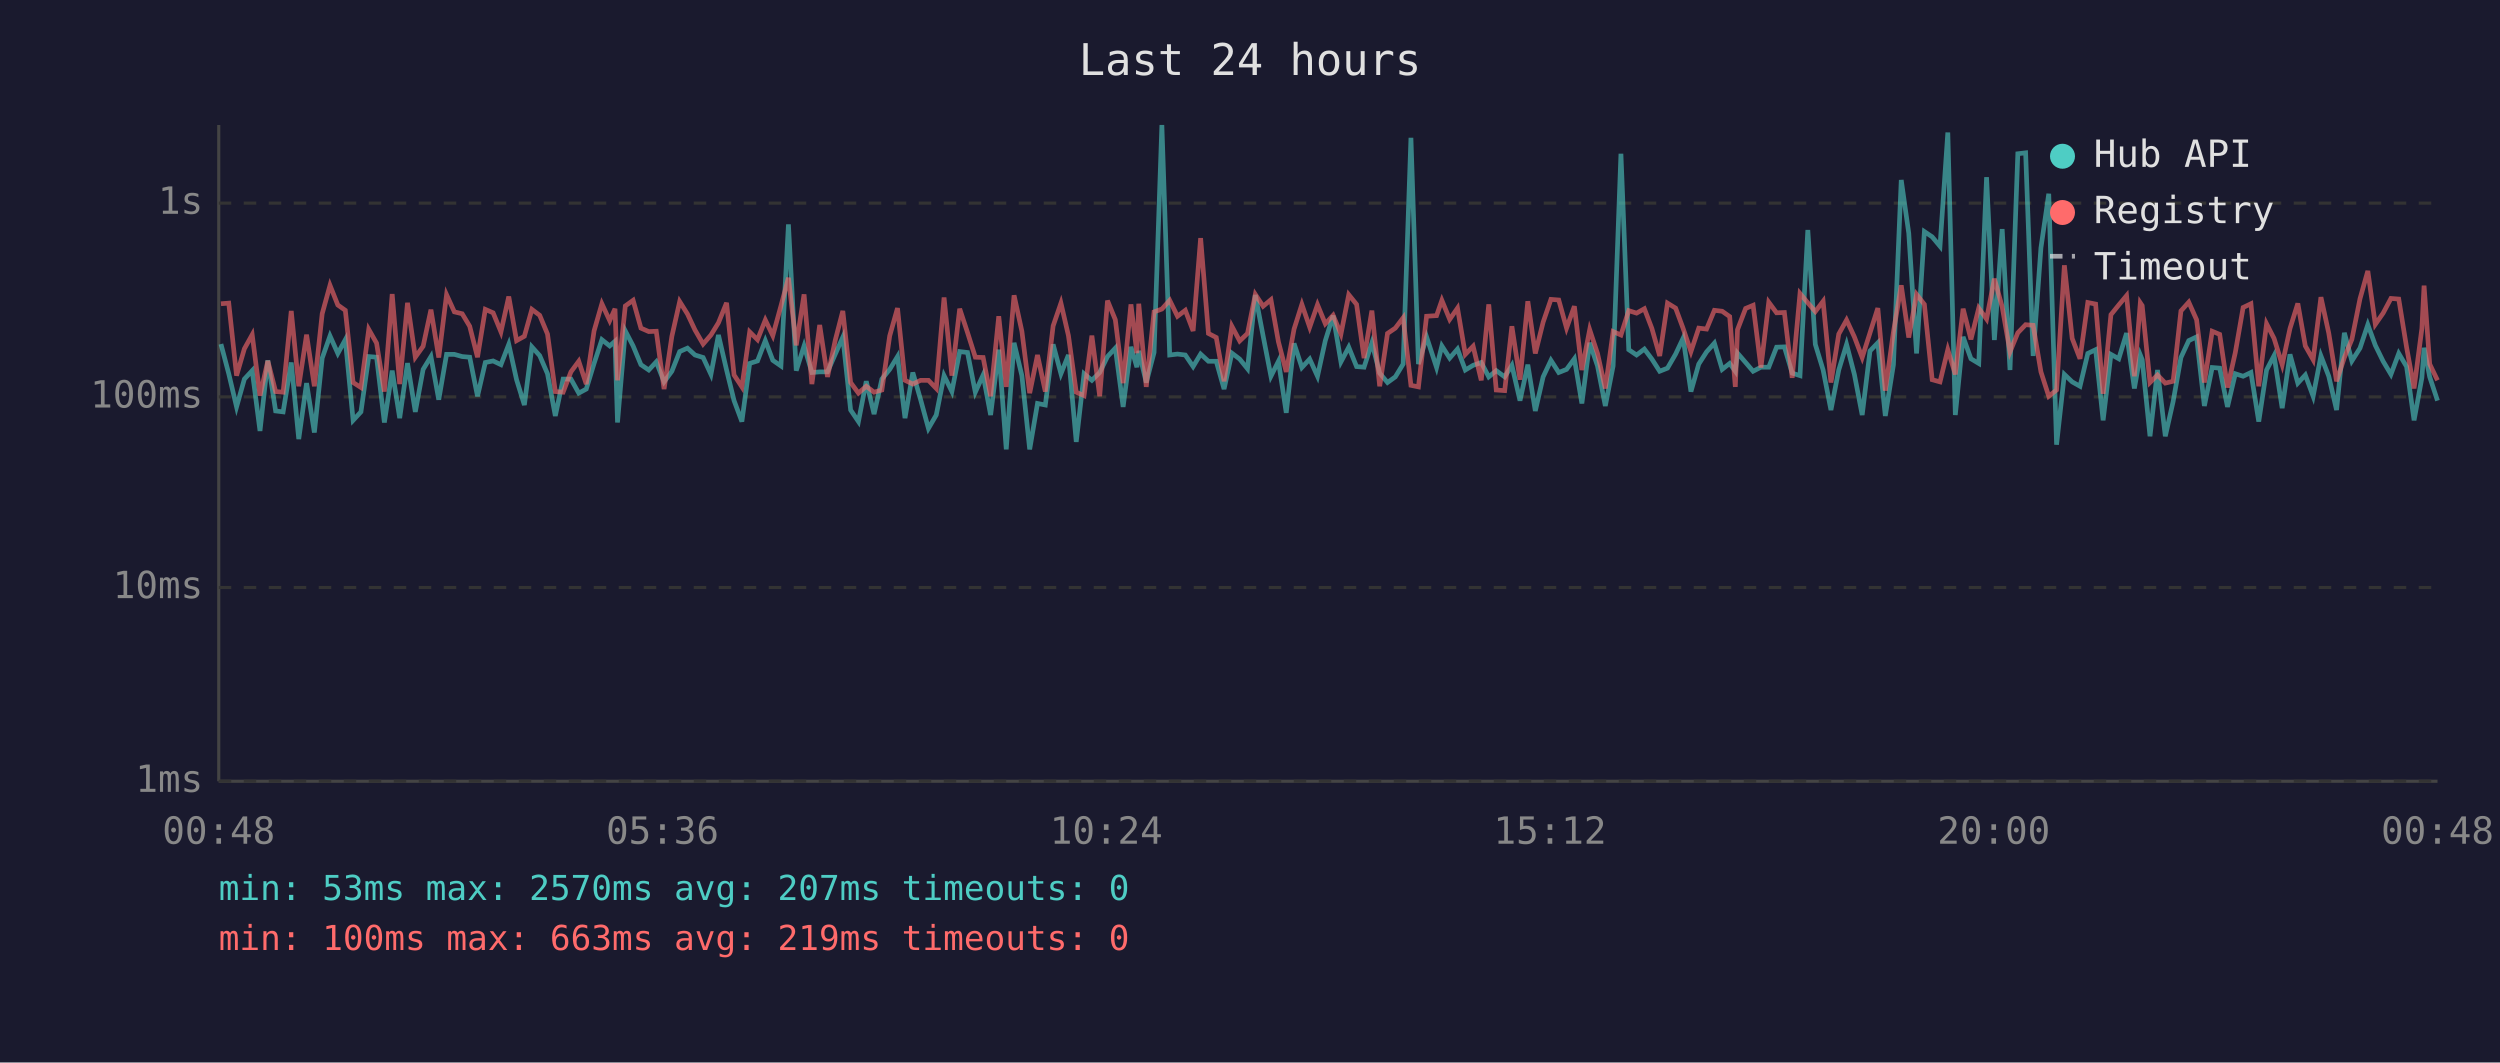
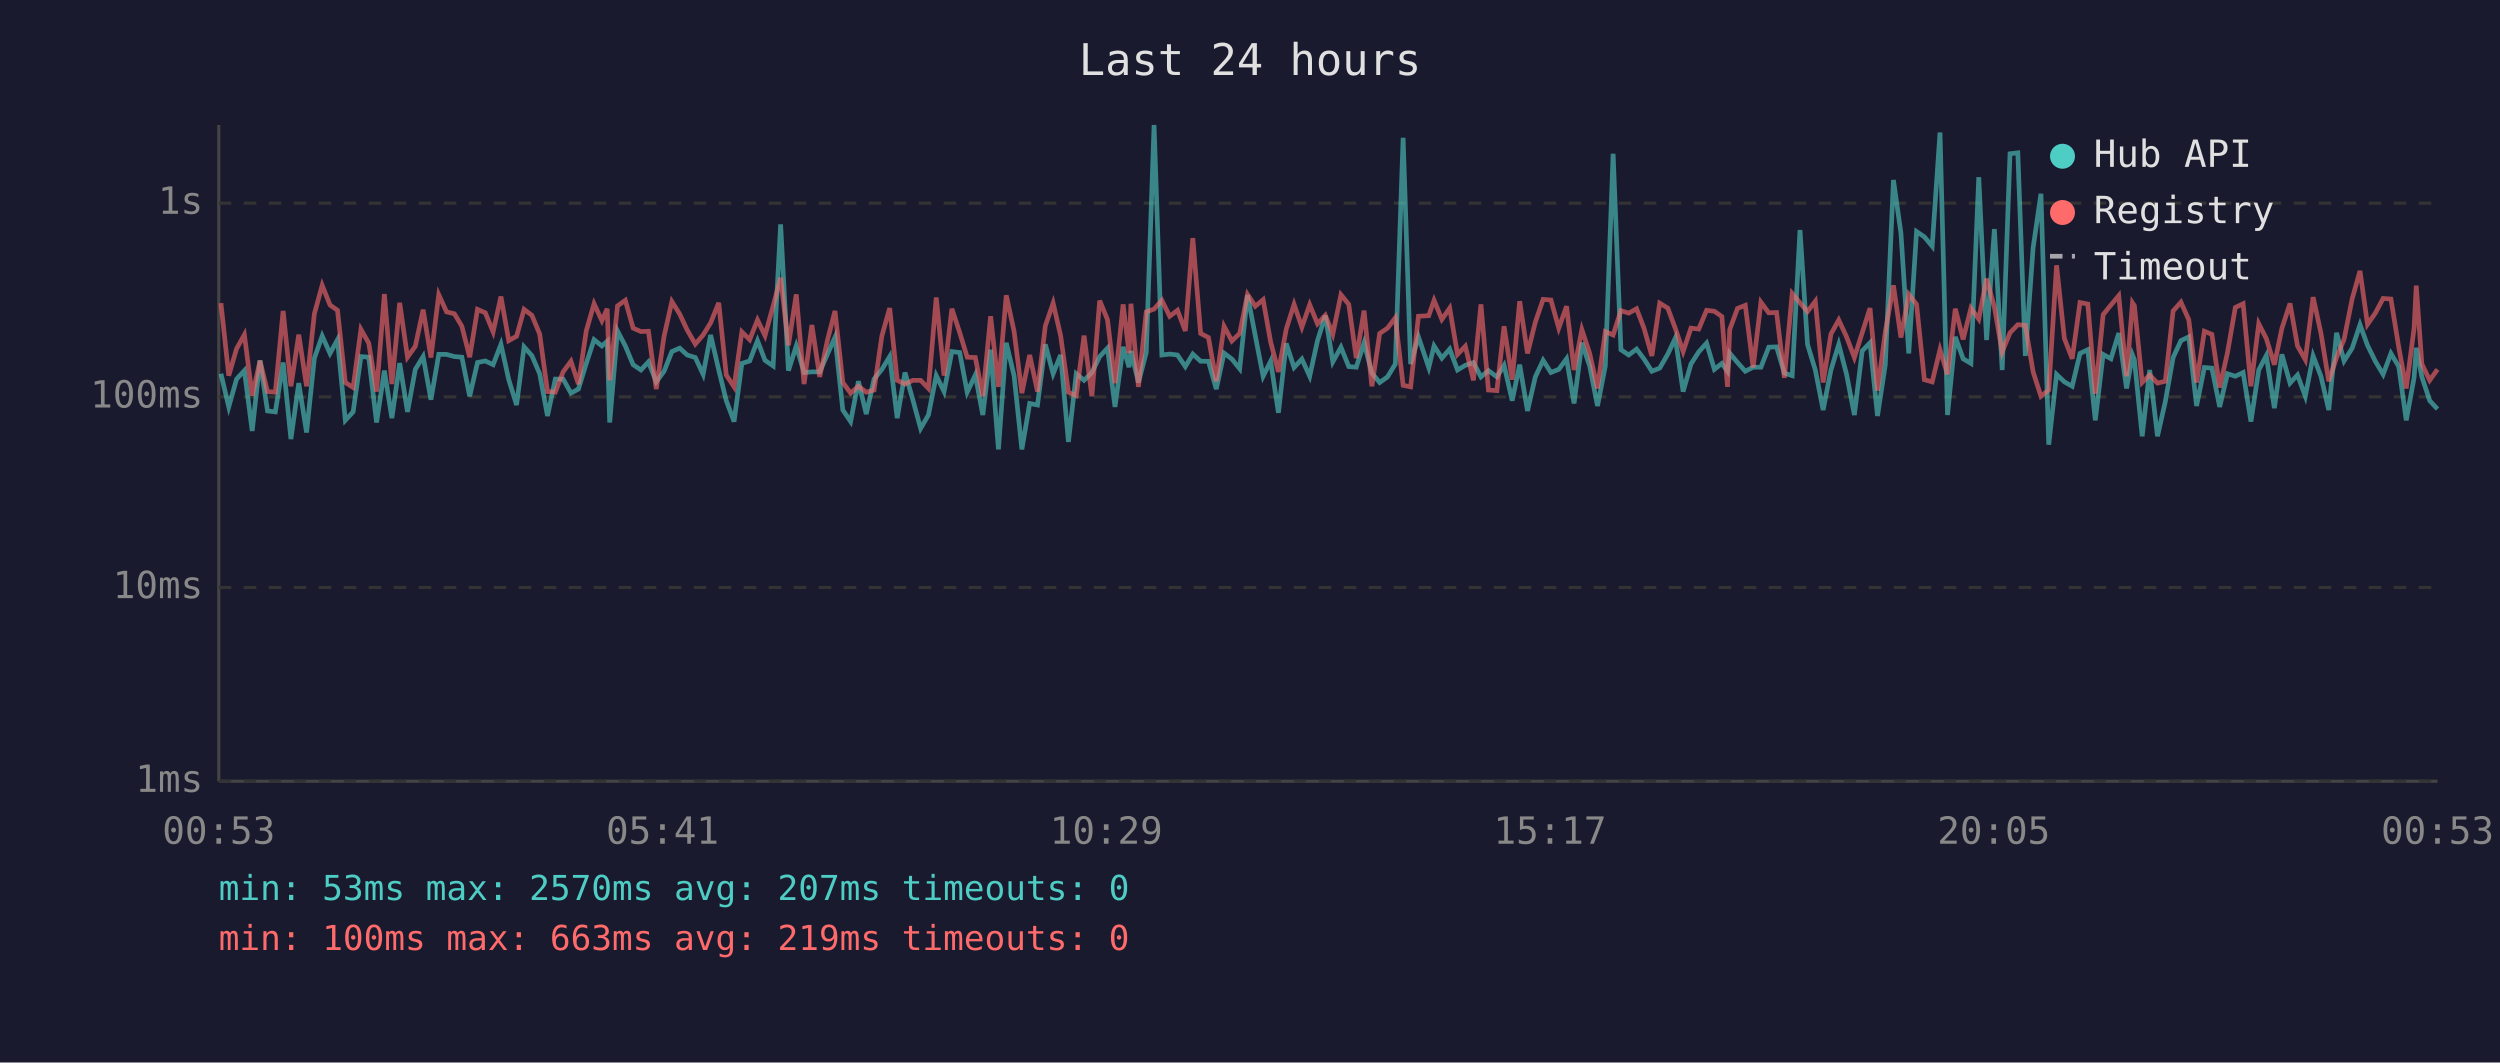
<svg xmlns="http://www.w3.org/2000/svg" viewBox="0 0 800 340" font-family="monospace" font-size="12">
  <rect width="800" height="340" fill="#1a1a2e" />
  <text x="400" y="24" fill="#e0e0e0" font-size="14" text-anchor="middle">Last 24 hours</text>
  <line x1="70" y1="40" x2="70" y2="250" stroke="#444" stroke-width="1" />
  <line x1="70" y1="250" x2="780" y2="250" stroke="#444" stroke-width="1" />
  <line x1="70" y1="250" x2="780" y2="250" stroke="#333" stroke-width="1" stroke-dasharray="4" />
  <text x="65" y="250" fill="#888" text-anchor="end" dominant-baseline="middle">1ms</text>
  <line x1="70" y1="188" x2="780" y2="188" stroke="#333" stroke-width="1" stroke-dasharray="4" />
  <text x="65" y="188" fill="#888" text-anchor="end" dominant-baseline="middle">10ms</text>
  <line x1="70" y1="127" x2="780" y2="127" stroke="#333" stroke-width="1" stroke-dasharray="4" />
  <text x="65" y="127" fill="#888" text-anchor="end" dominant-baseline="middle">100ms</text>
  <line x1="70" y1="65" x2="780" y2="65" stroke="#333" stroke-width="1" stroke-dasharray="4" />
  <text x="65" y="65" fill="#888" text-anchor="end" dominant-baseline="middle">1s</text>
-   <text x="70" y="270" fill="#888" text-anchor="middle">00:48</text>
-   <text x="212" y="270" fill="#888" text-anchor="middle">05:36</text>
-   <text x="354" y="270" fill="#888" text-anchor="middle">10:24</text>
-   <text x="496" y="270" fill="#888" text-anchor="middle">15:12</text>
-   <text x="638" y="270" fill="#888" text-anchor="middle">20:00</text>
-   <text x="780" y="270" fill="#888" text-anchor="middle">00:48</text>
-   <polyline points="70.7,110.1 73.2,119.6 75.7,130.2 78.2,121.3 80.7,118.6 83.2,137.9 85.7,115.3 88.2,131.5 90.6,131.8 93.2,116.0 95.6,140.5 98.1,122.6 100.6,138.4 103.1,114.6 105.6,107.5 108.1,113.1 110.5,108.7 113.0,134.5 115.5,131.8 118.0,114.1 120.5,114.3 123.0,135.2 125.5,118.6 127.9,133.8 130.4,116.2 132.9,131.8 135.4,118.2 137.9,114.1 140.4,127.9 142.9,113.4 145.4,113.4 147.9,114.1 150.3,114.3 152.8,126.8 155.3,116.0 157.8,115.5 160.3,116.7 162.8,110.2 165.3,121.5 167.8,129.6 170.2,111.0 172.7,113.8 175.2,119.6 177.7,133.1 180.2,121.3 182.7,121.3 185.2,125.8 187.6,124.5 190.1,116.3 192.6,108.7 195.1,110.7 196.8,109.2 197.6,135.2 200.1,105.9 202.6,110.7 205.1,116.7 207.6,118.4 210.0,115.8 212.5,122.2 215.0,118.8 217.5,112.5 220.0,111.4 222.4,113.6 225.0,114.4 227.5,119.8 229.9,107.2 232.5,118.4 234.9,128.2 237.4,134.9 239.9,116.3 242.4,115.5 244.9,109.0 247.3,115.3 249.9,117.1 252.3,71.8 254.8,118.6 257.3,110.7 259.8,119.2 262.3,119.0 264.8,119.0 267.3,113.3 269.7,107.9 272.2,131.2 274.7,134.9 277.2,122.0 279.7,132.5 282.2,121.3 284.7,118.2 287.2,114.1 289.6,133.8 292.1,119.2 294.6,127.9 297.1,137.1 299.6,132.8 302.1,120.2 304.6,125.3 307.1,112.5 309.6,112.8 312.1,125.5 314.6,120.0 317.0,132.8 319.6,111.9 322.0,143.8 324.5,109.7 327.0,120.2 329.5,143.8 332.0,129.1 334.5,129.6 337.0,110.2 339.5,119.6 341.9,113.6 344.4,141.4 346.9,119.6 349.4,121.7 351.9,119.2 354.4,114.1 356.9,111.4 359.4,130.2 361.9,111.0 363.8,117.5 364.4,112.3 366.8,122.4 369.3,112.8 371.8,40.0 374.3,113.6 376.8,113.3 379.3,113.6 381.8,117.3 384.2,113.3 386.7,115.6 389.2,115.6 391.7,124.5 394.2,113.0 396.7,114.9 399.2,118.0 401.7,94.4 404.2,107.5 406.7,120.4 409.1,115.6 411.6,132.1 414.1,109.9 416.6,117.6 419.1,114.9 421.6,120.4 424.1,109.0 426.6,101.0 429.1,115.8 431.6,111.1 434.1,117.3 436.5,117.5 439.0,109.7 441.5,119.4 444.0,122.4 446.5,120.6 449.0,116.5 451.5,44.1 453.9,116.5 456.5,107.8 459.7,117.6 461.4,110.7 463.9,114.6 466.4,111.7 468.9,118.4 471.4,116.9 474.0,116.0 476.4,120.6 478.8,118.6 481.5,120.6 483.8,116.9 486.4,128.2 488.9,116.7 491.3,131.5 493.8,120.6 496.3,115.3 498.8,119.2 501.3,118.2 503.8,114.8 506.2,129.1 508.7,109.7 511.2,117.1 513.7,129.9 516.2,117.1 518.7,49.2 521.2,111.9 523.7,113.6 526.2,111.7 528.6,114.9 531.1,118.8 533.6,117.8 536.2,113.3 538.6,108.2 541.1,125.3 543.6,116.5 546.1,112.6 548.6,109.8 551.1,118.2 553.5,116.3 555.3,118.8 556.0,113.0 558.6,116.0 561.0,118.8 563.5,117.5 566.0,117.5 568.5,111.1 571.0,111.0 573.5,119.4 576.0,120.2 578.5,73.6 580.9,110.2 583.4,118.4 585.9,131.2 588.4,118.4 590.9,110.2 593.4,119.8 595.9,132.8 598.4,112.3 600.9,109.7 603.3,133.1 605.9,116.7 608.4,57.6 610.8,74.6 613.3,113.1 615.8,74.1 618.3,75.8 620.8,78.8 623.3,42.4 625.7,132.8 628.2,107.8 630.7,114.8 633.2,116.3 635.7,56.7 638.2,108.8 640.7,73.3 643.2,118.4 645.7,49.2 648.2,48.9 650.6,113.9 653.1,79.3 655.6,62.0 658.1,142.3 660.6,119.8 663.1,122.2 665.6,123.6 668.1,113.1 670.6,111.9 673.0,134.5 675.5,113.4 678.0,114.8 680.5,106.6 683.0,124.3 684.9,113.6 685.5,115.1 688.0,139.6 690.4,118.4 692.9,139.6 695.4,128.5 697.9,114.4 700.4,109.0 702.9,107.8 705.4,129.9 707.9,117.6 710.3,117.8 712.8,130.2 715.3,119.6 717.8,120.4 720.3,119.2 722.8,134.9 725.3,118.4 727.7,113.8 730.3,130.6 732.8,113.4 735.3,122.6 737.7,120.0 740.2,126.8 742.7,113.9 745.2,120.4 747.7,131.2 750.2,106.5 752.6,115.5 755.2,111.4 757.7,103.9 760.1,110.5 762.6,115.6 765.1,119.8 767.6,113.1 770.1,117.3 772.5,134.5 775.0,120.9 775.7,111.3 777.5,120.6 780.0,128.2" fill="none" stroke="#4ecdc4" stroke-width="1.5" opacity="0.6" />
-   <polyline points="70.7,97.2 73.2,97.0 75.7,120.2 78.2,111.6 80.7,107.1 83.2,126.6 85.7,115.5 88.2,125.3 90.6,125.5 93.2,99.5 95.6,123.6 98.1,107.1 100.6,123.6 103.1,100.4 105.6,91.3 108.1,97.6 110.5,99.3 113.0,122.4 115.5,124.0 118.0,105.4 120.5,109.8 123.0,125.3 125.5,94.1 127.9,122.9 130.4,96.9 132.9,114.3 135.4,110.8 137.9,99.1 140.4,114.4 142.9,94.3 145.4,99.8 147.9,100.4 150.3,104.4 152.8,114.3 155.3,99.0 157.8,100.1 160.3,106.2 162.8,94.9 165.3,109.0 167.8,107.6 170.2,99.0 172.7,100.9 175.2,106.9 177.7,125.3 180.2,125.5 182.7,119.0 185.2,115.6 187.6,122.9 190.1,105.9 192.6,97.2 195.1,102.6 196.8,98.8 197.6,121.7 200.1,97.9 202.6,96.1 205.1,105.0 207.6,106.1 210.0,106.0 212.5,124.5 215.0,107.6 217.5,96.5 220.0,100.5 222.4,105.6 225.0,110.1 227.5,107.2 229.9,103.3 232.5,96.9 234.9,120.0 237.4,123.8 239.9,106.2 242.4,108.7 244.9,102.4 247.3,107.4 249.9,97.9 252.3,88.9 254.8,110.5 257.3,94.2 259.8,122.9 262.3,104.0 264.8,120.6 267.3,108.8 269.7,99.5 272.2,122.4 274.7,125.8 277.2,123.6 279.7,125.5 282.2,124.8 284.7,107.5 287.2,98.6 289.6,121.7 292.1,122.9 294.6,121.7 297.1,121.7 299.6,124.3 302.1,95.2 304.6,120.2 307.1,98.8 309.6,106.4 312.1,114.3 314.6,114.4 317.0,126.8 319.6,101.2 322.0,123.8 324.5,94.5 327.0,106.0 329.5,125.8 332.0,113.6 334.5,125.3 337.0,104.3 339.5,97.0 341.9,107.4 344.4,125.5 346.9,126.6 349.4,107.4 351.9,126.8 354.4,96.2 356.9,102.3 359.4,122.6 361.9,97.4 363.8,113.0 364.4,97.2 366.8,123.8 369.3,99.8 371.8,98.9 374.3,96.1 376.8,101.2 379.3,99.3 381.8,105.9 384.2,76.2 386.7,106.7 389.2,108.0 391.7,122.0 394.2,104.4 396.7,109.1 399.2,106.7 401.7,94.2 404.2,98.0 406.7,95.9 409.1,109.4 411.6,119.0 414.1,105.3 416.6,97.4 419.1,104.7 421.6,97.5 424.1,103.6 426.6,100.9 429.1,106.9 431.6,94.3 434.1,97.4 436.5,114.6 439.0,99.4 441.5,123.6 444.0,106.7 446.5,105.0 449.0,101.7 451.5,123.3 453.9,123.8 456.5,101.2 459.7,101.0 461.4,96.1 463.9,102.2 466.4,98.6 468.9,113.4 471.4,110.8 474.0,121.7 476.4,97.4 478.8,124.8 481.5,125.0 483.8,104.4 486.4,121.5 488.9,96.4 491.3,113.1 493.8,103.1 496.3,95.8 498.8,96.0 501.3,105.0 503.8,98.0 506.2,118.4 508.7,105.5 511.2,113.1 513.7,124.3 516.2,106.1 518.7,107.2 521.2,99.4 523.7,100.2 526.2,98.8 528.6,105.1 531.1,113.9 533.6,97.0 536.2,98.6 538.6,105.1 541.1,112.5 543.6,105.0 546.1,105.3 548.6,99.3 551.1,99.6 553.5,101.3 555.3,123.8 556.0,105.5 558.6,98.7 561.0,97.7 563.5,117.6 566.0,96.7 568.5,100.1 571.0,100.0 573.5,120.9 576.0,93.9 578.5,96.9 580.9,99.7 583.4,96.4 585.9,122.4 588.4,106.9 590.9,102.4 593.4,107.8 595.9,114.4 598.4,106.5 600.9,98.6 603.3,125.0 605.9,106.2 608.4,91.3 610.8,108.0 613.3,94.2 615.8,97.4 618.3,121.5 620.8,122.2 623.3,111.9 625.7,119.8 628.2,98.8 630.7,108.6 633.2,98.6 635.7,102.1 638.2,89.2 640.7,98.2 643.2,112.6 645.7,106.5 648.2,103.9 650.6,104.1 653.1,119.0 655.6,126.8 658.1,124.8 660.6,84.9 663.1,108.3 665.6,114.8 668.1,96.8 670.6,97.3 673.0,126.0 675.5,100.7 678.0,97.6 680.5,94.6 683.0,120.4 684.9,96.9 685.5,97.8 688.0,122.4 690.4,120.0 692.9,122.6 695.4,122.0 697.9,99.5 700.4,96.7 702.9,102.3 705.4,122.4 707.9,106.0 710.3,107.0 712.8,124.0 715.3,112.8 717.8,98.4 720.3,97.2 722.8,123.6 725.3,103.6 727.7,108.3 730.3,116.7 732.8,105.1 735.3,97.1 737.7,110.7 740.2,115.1 742.7,95.1 745.2,106.6 747.7,122.0 750.2,114.4 752.6,108.6 755.2,95.6 757.7,86.7 760.1,103.8 762.6,100.2 765.1,95.5 767.6,95.7 770.1,111.1 772.5,124.3 775.0,105.1 775.7,91.4 777.5,116.5 780.0,121.7" fill="none" stroke="#ff6b6b" stroke-width="1.5" opacity="0.6" />
+   <text x="70" y="270" fill="#888" text-anchor="middle">00:53</text>
+   <text x="212" y="270" fill="#888" text-anchor="middle">05:41</text>
+   <text x="354" y="270" fill="#888" text-anchor="middle">10:29</text>
+   <text x="496" y="270" fill="#888" text-anchor="middle">15:17</text>
+   <text x="638" y="270" fill="#888" text-anchor="middle">20:05</text>
+   <text x="780" y="270" fill="#888" text-anchor="middle">00:53</text>
+   <polyline points="70.7,119.6 73.2,130.2 75.7,121.3 78.2,118.6 80.7,137.9 83.2,115.3 85.6,131.5 88.1,131.8 90.6,116.0 93.1,140.5 95.6,122.6 98.1,138.4 100.6,114.6 103.1,107.5 105.6,113.1 108.0,108.7 110.5,134.5 113.0,131.8 115.5,114.1 118.0,114.3 120.5,135.2 123.0,118.6 125.4,133.8 127.9,116.2 130.4,131.8 132.9,118.2 135.4,114.1 137.9,127.9 140.4,113.4 142.9,113.4 145.4,114.1 147.8,114.3 150.3,126.8 152.8,116.0 155.3,115.5 157.8,116.7 160.3,110.2 162.8,121.5 165.3,129.6 167.7,111.0 170.2,113.8 172.7,119.6 175.2,133.1 177.7,121.3 180.2,121.3 182.7,125.8 185.1,124.5 187.6,116.3 190.1,108.7 192.6,110.7 194.3,109.2 195.1,135.2 197.6,105.9 200.1,110.7 202.6,116.7 205.1,118.4 207.5,115.8 210.0,122.2 212.5,118.8 215.0,112.5 217.5,111.4 219.9,113.6 222.5,114.4 225.0,119.8 227.4,107.2 230.0,118.4 232.4,128.2 234.9,134.9 237.4,116.3 239.9,115.5 242.4,109.0 244.8,115.3 247.4,117.1 249.8,71.8 252.3,118.6 254.8,110.7 257.3,119.2 259.8,119.0 262.3,119.0 264.8,113.3 267.2,107.9 269.7,131.2 272.2,134.9 274.7,122.0 277.2,132.5 279.7,121.3 282.2,118.2 284.7,114.1 287.1,133.8 289.6,119.2 292.1,127.9 294.6,137.1 297.1,132.8 299.6,120.2 302.1,125.3 304.6,112.5 307.1,112.8 309.5,125.5 312.1,120.0 314.5,132.8 317.0,111.9 319.5,143.8 322.0,109.7 324.5,120.2 327.0,143.8 329.5,129.1 332.0,129.6 334.5,110.2 337.0,119.6 339.4,113.6 341.9,141.4 344.4,119.6 346.9,121.7 349.4,119.2 351.9,114.1 354.4,111.4 356.8,130.2 359.4,111.0 361.3,117.5 361.9,112.3 364.3,122.4 366.8,112.8 369.3,40.0 371.8,113.6 374.3,113.3 376.8,113.6 379.3,117.3 381.7,113.3 384.2,115.6 386.7,115.6 389.2,124.5 391.7,113.0 394.2,114.9 396.7,118.0 399.2,94.4 401.7,107.5 404.2,120.4 406.6,115.6 409.1,132.1 411.6,109.9 414.1,117.6 416.6,114.9 419.1,120.4 421.6,109.0 424.1,101.0 426.5,115.8 429.1,111.1 431.6,117.3 434.0,117.5 436.5,109.7 439.0,119.4 441.5,122.4 444.0,120.6 446.5,116.5 449.0,44.1 451.4,116.5 453.9,107.8 457.2,117.6 458.9,110.7 461.4,114.6 463.9,111.7 466.4,118.4 468.9,116.9 471.5,116.0 473.9,120.6 476.3,118.6 479.0,120.6 481.3,116.9 483.9,128.2 486.3,116.7 488.8,131.5 491.3,120.6 493.8,115.3 496.3,119.2 498.8,118.2 501.3,114.8 503.7,129.1 506.2,109.7 508.7,117.1 511.2,129.9 513.7,117.1 516.2,49.2 518.7,111.9 521.2,113.6 523.7,111.7 526.1,114.9 528.6,118.8 531.1,117.8 533.7,113.3 536.1,108.2 538.6,125.3 541.1,116.5 543.6,112.6 546.1,109.8 548.6,118.2 551.0,116.3 552.8,118.8 553.5,113.0 556.0,116.0 558.5,118.8 561.0,117.5 563.5,117.5 566.0,111.1 568.5,111.0 571.0,119.4 573.5,120.2 576.0,73.6 578.4,110.2 580.9,118.4 583.4,131.2 585.9,118.4 588.4,110.2 590.9,119.8 593.4,132.8 595.9,112.3 598.4,109.7 600.8,133.1 603.3,116.7 605.9,57.6 608.3,74.6 610.8,113.1 613.3,74.1 615.8,75.8 618.3,78.8 620.8,42.4 623.2,132.8 625.7,107.8 628.2,114.8 630.7,116.3 633.2,56.7 635.7,108.8 638.2,73.3 640.7,118.4 643.2,49.2 645.7,48.9 648.1,113.9 650.6,79.3 653.1,62.0 655.6,142.3 658.1,119.8 660.6,122.2 663.1,123.6 665.6,113.1 668.1,111.9 670.5,134.5 673.0,113.4 675.5,114.8 678.0,106.6 680.5,124.3 682.4,113.6 683.0,115.1 685.5,139.6 687.9,118.4 690.4,139.6 692.9,128.5 695.4,114.4 697.9,109.0 700.4,107.8 702.9,129.9 705.4,117.6 707.8,117.8 710.3,130.2 712.8,119.6 715.3,120.4 717.8,119.2 720.3,134.9 722.8,118.4 725.2,113.8 727.8,130.6 730.2,113.4 732.8,122.6 735.2,120.0 737.7,126.8 740.2,113.9 742.7,120.4 745.2,131.2 747.7,106.5 750.1,115.5 752.7,111.4 755.2,103.9 757.6,110.5 760.1,115.6 762.6,119.8 765.1,113.1 767.6,117.3 770.0,134.5 772.5,120.9 773.2,111.3 775.0,120.6 777.5,128.2 780.0,130.9" fill="none" stroke="#4ecdc4" stroke-width="1.5" opacity="0.6" />
+   <polyline points="70.7,97.0 73.2,120.2 75.7,111.6 78.2,107.1 80.7,126.6 83.2,115.5 85.6,125.3 88.1,125.5 90.6,99.5 93.1,123.6 95.6,107.1 98.1,123.6 100.6,100.4 103.1,91.3 105.6,97.6 108.0,99.3 110.5,122.4 113.0,124.0 115.5,105.4 118.0,109.8 120.5,125.3 123.0,94.1 125.4,122.9 127.9,96.9 130.4,114.3 132.9,110.8 135.4,99.1 137.9,114.4 140.4,94.3 142.9,99.8 145.4,100.4 147.8,104.4 150.3,114.3 152.8,99.0 155.3,100.1 157.8,106.2 160.3,94.9 162.8,109.0 165.3,107.6 167.7,99.0 170.2,100.9 172.7,106.9 175.2,125.3 177.7,125.5 180.2,119.0 182.7,115.6 185.1,122.9 187.6,105.9 190.1,97.2 192.6,102.6 194.3,98.8 195.1,121.7 197.6,97.9 200.1,96.1 202.6,105.0 205.1,106.1 207.5,106.0 210.0,124.5 212.5,107.6 215.0,96.5 217.5,100.5 219.9,105.6 222.5,110.1 225.0,107.2 227.4,103.3 230.0,96.9 232.4,120.0 234.9,123.8 237.4,106.2 239.9,108.7 242.4,102.4 244.8,107.4 247.4,97.9 249.8,88.9 252.3,110.5 254.8,94.2 257.3,122.9 259.8,104.0 262.3,120.6 264.8,108.8 267.2,99.5 269.7,122.4 272.2,125.8 274.7,123.6 277.2,125.5 279.7,124.8 282.2,107.5 284.7,98.6 287.1,121.7 289.6,122.9 292.1,121.7 294.6,121.7 297.1,124.3 299.6,95.2 302.1,120.2 304.6,98.8 307.1,106.4 309.5,114.3 312.1,114.4 314.5,126.8 317.0,101.2 319.5,123.8 322.0,94.5 324.5,106.0 327.0,125.8 329.5,113.6 332.0,125.3 334.5,104.3 337.0,97.0 339.4,107.4 341.9,125.5 344.4,126.6 346.9,107.4 349.4,126.8 351.9,96.2 354.4,102.3 356.8,122.6 359.4,97.4 361.3,113.0 361.9,97.2 364.3,123.8 366.8,99.8 369.3,98.9 371.8,96.1 374.3,101.2 376.8,99.3 379.3,105.9 381.7,76.2 384.2,106.7 386.7,108.0 389.2,122.0 391.7,104.4 394.2,109.1 396.7,106.7 399.2,94.2 401.7,98.0 404.2,95.9 406.6,109.4 409.1,119.0 411.6,105.3 414.1,97.4 416.6,104.7 419.1,97.5 421.6,103.6 424.1,100.9 426.5,106.9 429.1,94.3 431.6,97.4 434.0,114.6 436.5,99.4 439.0,123.6 441.5,106.7 444.0,105.0 446.5,101.7 449.0,123.3 451.4,123.8 453.9,101.2 457.2,101.0 458.9,96.1 461.4,102.2 463.9,98.6 466.4,113.4 468.9,110.8 471.5,121.7 473.9,97.4 476.3,124.8 479.0,125.0 481.3,104.4 483.9,121.5 486.3,96.4 488.8,113.1 491.3,103.1 493.8,95.8 496.3,96.0 498.8,105.0 501.3,98.0 503.7,118.4 506.2,105.5 508.7,113.1 511.2,124.3 513.7,106.1 516.2,107.2 518.7,99.4 521.2,100.2 523.7,98.8 526.1,105.1 528.6,113.9 531.1,97.0 533.7,98.6 536.1,105.1 538.6,112.5 541.1,105.0 543.6,105.3 546.1,99.3 548.6,99.6 551.0,101.3 552.8,123.8 553.5,105.5 556.0,98.7 558.5,97.7 561.0,117.6 563.5,96.7 566.0,100.1 568.5,100.0 571.0,120.9 573.5,93.9 576.0,96.9 578.4,99.7 580.9,96.4 583.4,122.4 585.9,106.9 588.4,102.4 590.9,107.8 593.4,114.4 595.9,106.5 598.4,98.6 600.8,125.0 603.3,106.2 605.9,91.3 608.3,108.0 610.8,94.2 613.3,97.4 615.8,121.5 618.3,122.2 620.8,111.9 623.2,119.8 625.7,98.8 628.2,108.6 630.7,98.6 633.2,102.1 635.7,89.2 638.2,98.2 640.7,112.6 643.2,106.5 645.7,103.9 648.1,104.1 650.6,119.0 653.1,126.8 655.6,124.8 658.1,84.9 660.6,108.3 663.1,114.8 665.6,96.8 668.1,97.3 670.5,126.0 673.0,100.7 675.5,97.6 678.0,94.6 680.5,120.4 682.4,96.9 683.0,97.8 685.5,122.4 687.9,120.0 690.4,122.6 692.9,122.0 695.4,99.5 697.9,96.7 700.4,102.3 702.9,122.4 705.4,106.0 707.8,107.0 710.3,124.0 712.8,112.8 715.3,98.4 717.8,97.2 720.3,123.6 722.8,103.6 725.2,108.3 727.8,116.7 730.2,105.1 732.8,97.1 735.2,110.7 737.7,115.1 740.2,95.1 742.7,106.6 745.2,122.0 747.7,114.4 750.1,108.6 752.7,95.6 755.2,86.7 757.6,103.8 760.1,100.2 762.6,95.5 765.1,95.7 767.6,111.1 770.0,124.3 772.5,105.1 773.2,91.4 775.0,116.5 777.5,121.7 780.0,118.2" fill="none" stroke="#ff6b6b" stroke-width="1.5" opacity="0.6" />
  <circle cx="660" cy="50" r="4" fill="#4ecdc4" />
  <text x="670" y="50" fill="#e0e0e0" dominant-baseline="middle">Hub API</text>
  <circle cx="660" cy="68" r="4" fill="#ff6b6b" />
  <text x="670" y="68" fill="#e0e0e0" dominant-baseline="middle">Registry</text>
  <line x1="656" y1="82" x2="664" y2="82" stroke="#e0e0e0" stroke-width="1.5" stroke-dasharray="4,3" opacity="0.7" />
  <text x="670" y="86" fill="#e0e0e0" dominant-baseline="middle">Timeout</text>
  <text x="70" y="288" fill="#4ecdc4" font-size="11">min: 53ms  max: 2570ms  avg: 207ms  timeouts: 0</text>
  <text x="70" y="304" fill="#ff6b6b" font-size="11">min: 100ms  max: 663ms  avg: 219ms  timeouts: 0</text>
</svg>
